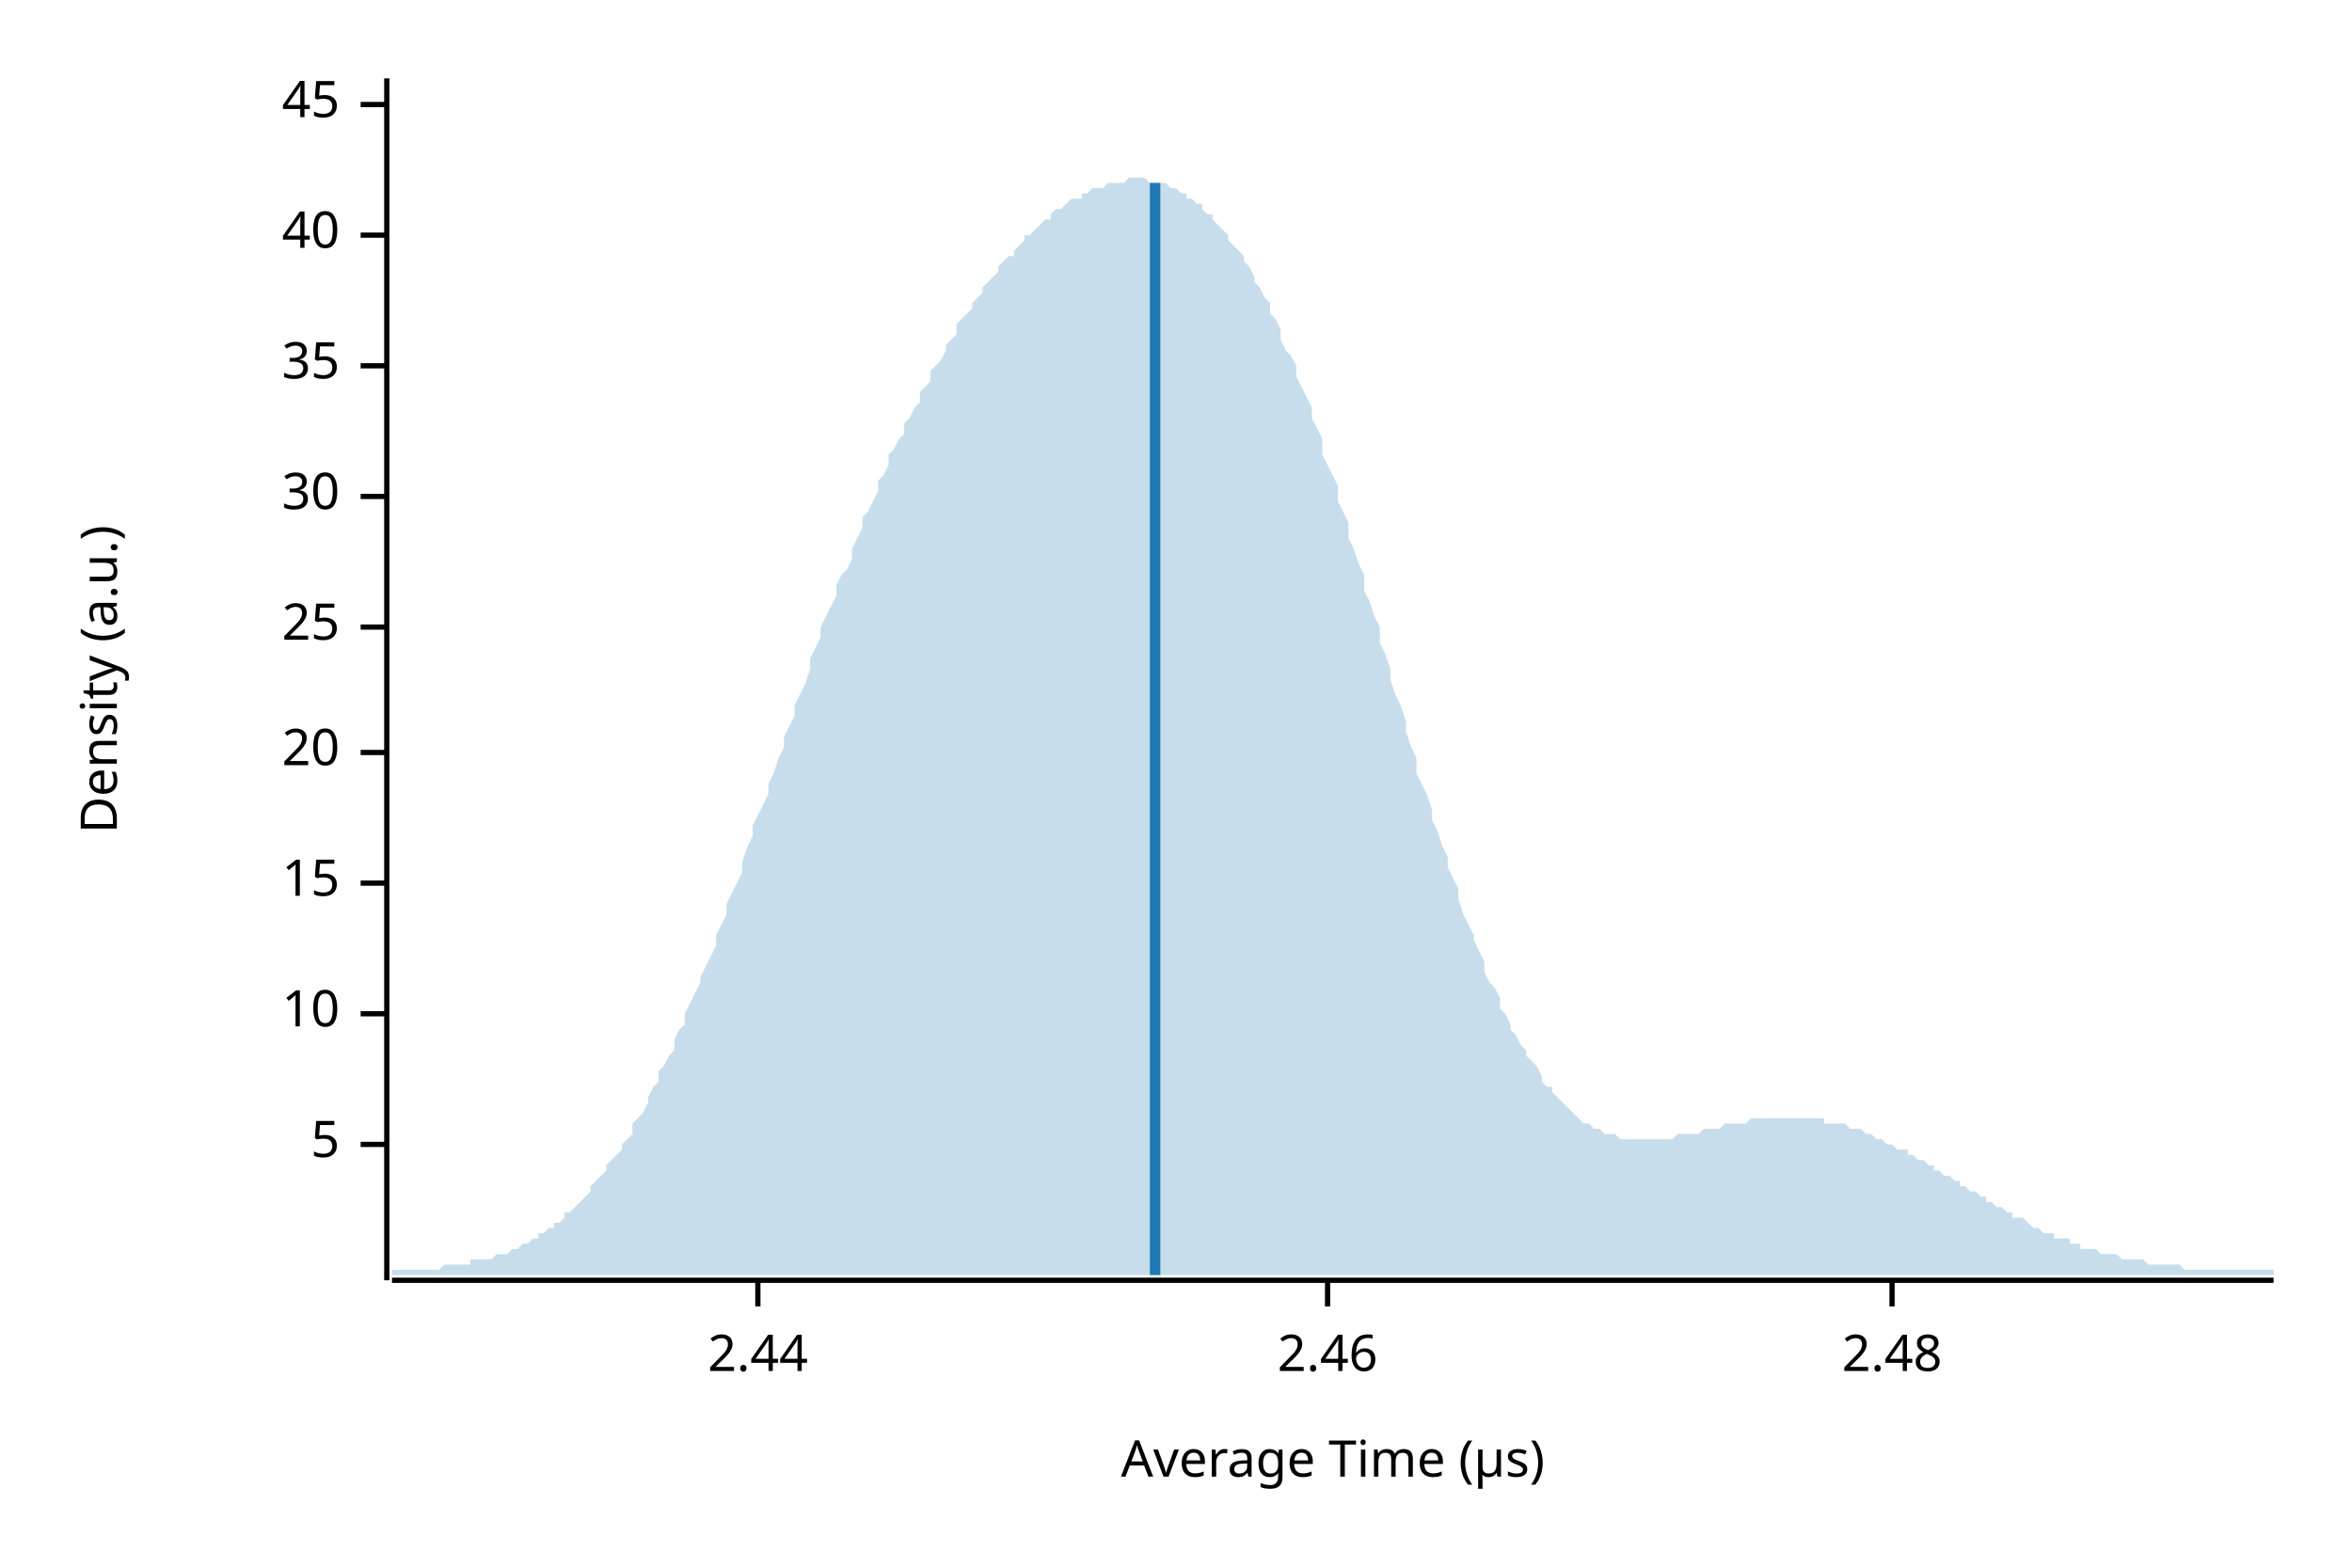
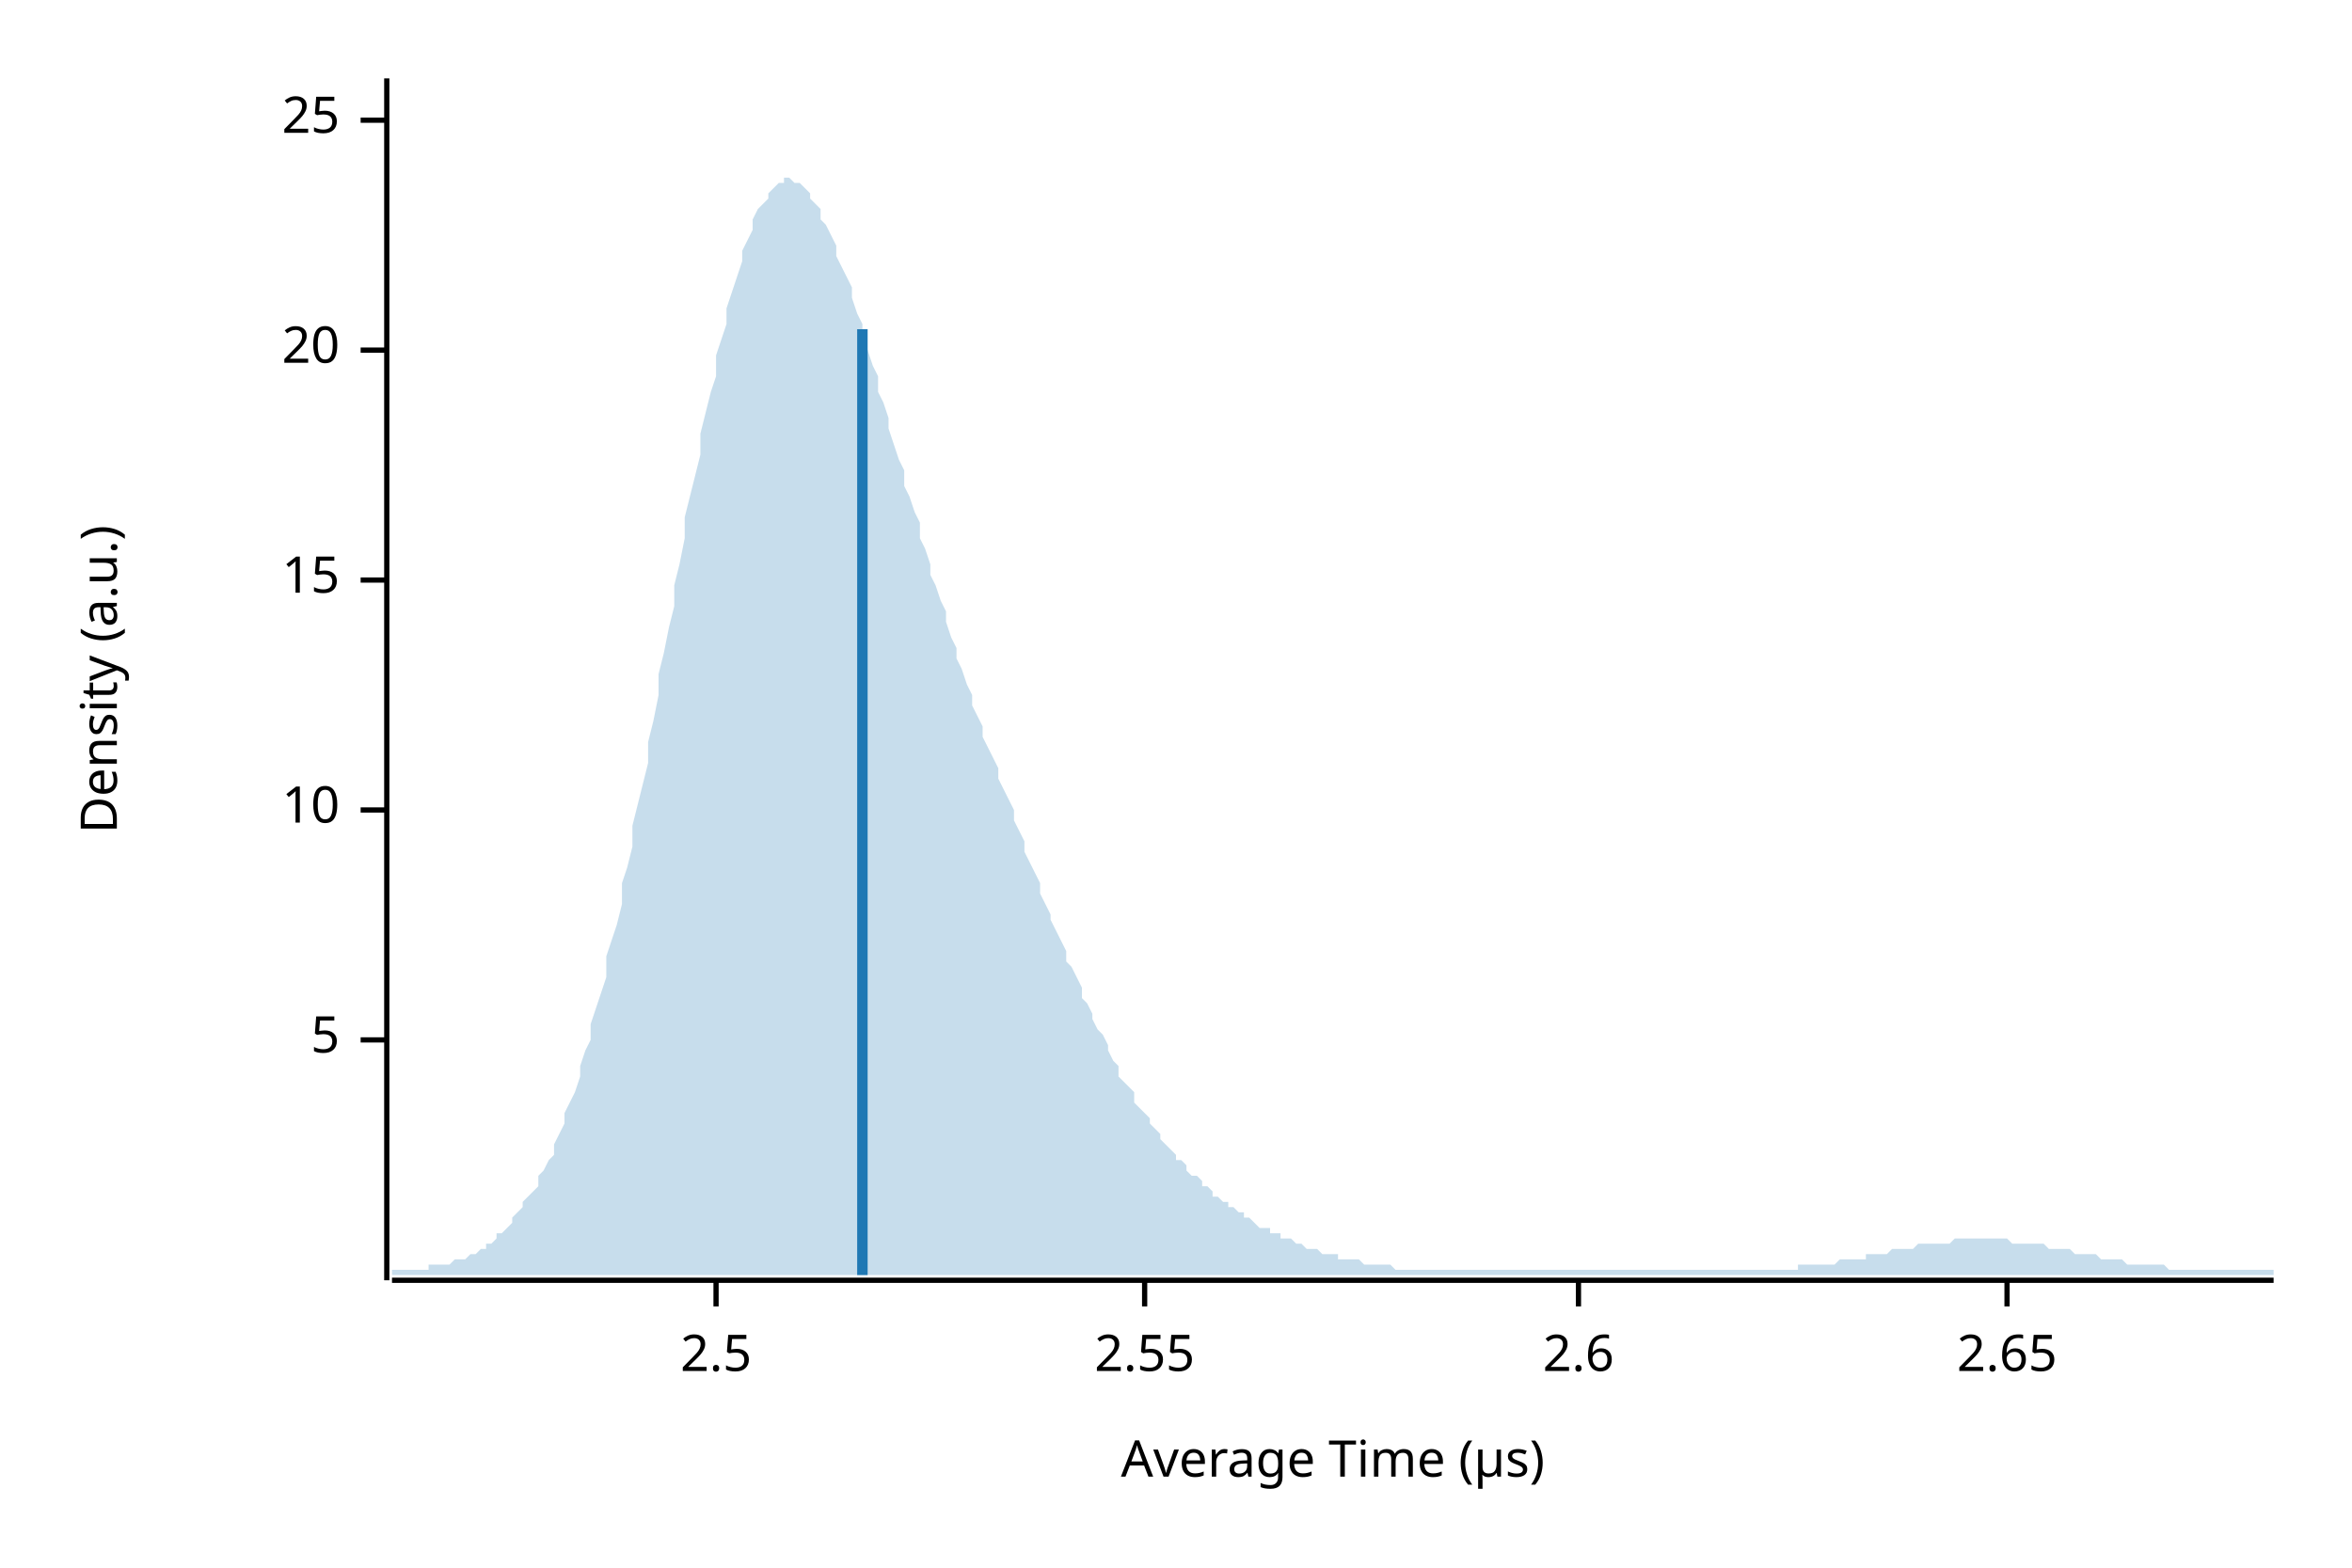
<svg xmlns="http://www.w3.org/2000/svg" width="450" height="300" viewBox="0 0 450 300">
  <text x="15" y="130" dy="0.76em" text-anchor="middle" font-family="sans-serif" font-size="9.677" opacity="1" fill="#000000" transform="rotate(270, 15, 130)">
Density (a.u.)
</text>
  <text x="255" y="285" dy="-0.5ex" text-anchor="middle" font-family="sans-serif" font-size="9.677" opacity="1" fill="#000000">
Average Time (µs)
</text>
  <polyline fill="none" opacity="1" stroke="#000000" stroke-width="1" points="74,15 74,245 " />
-   <text x="65" y="219" dy="0.5ex" text-anchor="end" font-family="sans-serif" font-size="9.677" opacity="1" fill="#000000">
+   <text x="65" y="199" dy="0.5ex" text-anchor="end" font-family="sans-serif" font-size="9.677" opacity="1" fill="#000000">
5
</text>
-   <polyline fill="none" opacity="1" stroke="#000000" stroke-width="1" points="69,219 74,219 " />
-   <text x="65" y="194" dy="0.5ex" text-anchor="end" font-family="sans-serif" font-size="9.677" opacity="1" fill="#000000">
+   <polyline fill="none" opacity="1" stroke="#000000" stroke-width="1" points="69,199 74,199 " />
+   <text x="65" y="155" dy="0.5ex" text-anchor="end" font-family="sans-serif" font-size="9.677" opacity="1" fill="#000000">
10
</text>
-   <polyline fill="none" opacity="1" stroke="#000000" stroke-width="1" points="69,194 74,194 " />
-   <text x="65" y="169" dy="0.5ex" text-anchor="end" font-family="sans-serif" font-size="9.677" opacity="1" fill="#000000">
+   <polyline fill="none" opacity="1" stroke="#000000" stroke-width="1" points="69,155 74,155 " />
+   <text x="65" y="111" dy="0.5ex" text-anchor="end" font-family="sans-serif" font-size="9.677" opacity="1" fill="#000000">
15
</text>
-   <polyline fill="none" opacity="1" stroke="#000000" stroke-width="1" points="69,169 74,169 " />
-   <text x="65" y="144" dy="0.5ex" text-anchor="end" font-family="sans-serif" font-size="9.677" opacity="1" fill="#000000">
+   <polyline fill="none" opacity="1" stroke="#000000" stroke-width="1" points="69,111 74,111 " />
+   <text x="65" y="67" dy="0.5ex" text-anchor="end" font-family="sans-serif" font-size="9.677" opacity="1" fill="#000000">
20
</text>
-   <polyline fill="none" opacity="1" stroke="#000000" stroke-width="1" points="69,144 74,144 " />
-   <text x="65" y="120" dy="0.5ex" text-anchor="end" font-family="sans-serif" font-size="9.677" opacity="1" fill="#000000">
+   <polyline fill="none" opacity="1" stroke="#000000" stroke-width="1" points="69,67 74,67 " />
+   <text x="65" y="23" dy="0.5ex" text-anchor="end" font-family="sans-serif" font-size="9.677" opacity="1" fill="#000000">
25
</text>
-   <polyline fill="none" opacity="1" stroke="#000000" stroke-width="1" points="69,120 74,120 " />
-   <text x="65" y="95" dy="0.5ex" text-anchor="end" font-family="sans-serif" font-size="9.677" opacity="1" fill="#000000">
- 30
+   <polyline fill="none" opacity="1" stroke="#000000" stroke-width="1" points="69,23 74,23 " />
+   <polyline fill="none" opacity="1" stroke="#000000" stroke-width="1" points="75,245 435,245 " />
+   <text x="137" y="255" dy="0.76em" text-anchor="middle" font-family="sans-serif" font-size="9.677" opacity="1" fill="#000000">
+ 2.5
</text>
-   <polyline fill="none" opacity="1" stroke="#000000" stroke-width="1" points="69,95 74,95 " />
-   <text x="65" y="70" dy="0.5ex" text-anchor="end" font-family="sans-serif" font-size="9.677" opacity="1" fill="#000000">
- 35
+   <polyline fill="none" opacity="1" stroke="#000000" stroke-width="1" points="137,245 137,250 " />
+   <text x="219" y="255" dy="0.76em" text-anchor="middle" font-family="sans-serif" font-size="9.677" opacity="1" fill="#000000">
+ 2.55
</text>
-   <polyline fill="none" opacity="1" stroke="#000000" stroke-width="1" points="69,70 74,70 " />
-   <text x="65" y="45" dy="0.5ex" text-anchor="end" font-family="sans-serif" font-size="9.677" opacity="1" fill="#000000">
- 40
+   <polyline fill="none" opacity="1" stroke="#000000" stroke-width="1" points="219,245 219,250 " />
+   <text x="302" y="255" dy="0.76em" text-anchor="middle" font-family="sans-serif" font-size="9.677" opacity="1" fill="#000000">
+ 2.6
</text>
-   <polyline fill="none" opacity="1" stroke="#000000" stroke-width="1" points="69,45 74,45 " />
-   <text x="65" y="20" dy="0.5ex" text-anchor="end" font-family="sans-serif" font-size="9.677" opacity="1" fill="#000000">
- 45
+   <polyline fill="none" opacity="1" stroke="#000000" stroke-width="1" points="302,245 302,250 " />
+   <text x="384" y="255" dy="0.76em" text-anchor="middle" font-family="sans-serif" font-size="9.677" opacity="1" fill="#000000">
+ 2.65
</text>
-   <polyline fill="none" opacity="1" stroke="#000000" stroke-width="1" points="69,20 74,20 " />
-   <polyline fill="none" opacity="1" stroke="#000000" stroke-width="1" points="75,245 435,245 " />
-   <text x="145" y="255" dy="0.76em" text-anchor="middle" font-family="sans-serif" font-size="9.677" opacity="1" fill="#000000">
- 2.44
- </text>
-   <polyline fill="none" opacity="1" stroke="#000000" stroke-width="1" points="145,245 145,250 " />
-   <text x="254" y="255" dy="0.76em" text-anchor="middle" font-family="sans-serif" font-size="9.677" opacity="1" fill="#000000">
- 2.46
- </text>
-   <polyline fill="none" opacity="1" stroke="#000000" stroke-width="1" points="254,245 254,250 " />
-   <text x="362" y="255" dy="0.76em" text-anchor="middle" font-family="sans-serif" font-size="9.677" opacity="1" fill="#000000">
- 2.48
- </text>
-   <polyline fill="none" opacity="1" stroke="#000000" stroke-width="1" points="362,245 362,250 " />
-   <polygon opacity="0.25" fill="#1F78B4" points="75,243 75,243 76,243 77,243 77,243 78,243 79,243 80,243 80,243 81,243 82,243 82,243 83,243 84,243 85,242 85,242 86,242 87,242 87,242 88,242 89,242 90,242 90,241 91,241 92,241 93,241 93,241 94,241 95,240 95,240 96,240 97,240 98,239 98,239 99,239 100,238 100,238 101,238 102,237 103,237 103,236 104,236 105,235 106,235 106,234 107,234 108,233 108,232 109,232 110,231 111,230 111,230 112,229 113,228 113,227 114,226 115,225 116,224 116,223 117,222 118,221 119,220 119,219 120,218 121,217 121,215 122,214 123,213 124,211 124,210 125,208 126,207 126,205 127,204 128,202 129,201 129,199 130,197 131,196 131,194 132,192 133,190 134,188 134,187 135,185 136,183 137,181 137,179 138,177 139,175 139,173 140,171 141,169 142,167 142,165 143,162 144,160 144,158 145,156 146,154 147,152 147,150 148,148 149,145 150,143 150,141 151,139 152,137 152,135 153,133 154,131 155,128 155,126 156,124 157,122 157,120 158,118 159,116 160,114 160,112 161,110 162,109 163,107 163,105 164,103 165,101 165,99 166,98 167,96 168,94 168,92 169,91 170,89 170,87 171,86 172,84 173,83 173,81 174,80 175,78 176,77 176,75 177,74 178,73 178,71 179,70 180,69 181,67 181,66 182,65 183,64 183,62 184,61 185,60 186,59 186,58 187,57 188,56 188,55 189,54 190,53 191,52 191,51 192,50 193,49 194,49 194,48 195,47 196,46 196,45 197,45 198,44 199,43 199,43 200,42 201,42 201,41 202,40 203,40 204,39 204,39 205,38 206,38 207,38 207,37 208,37 209,36 209,36 210,36 211,36 212,35 212,35 213,35 214,35 214,35 215,35 216,34 217,34 217,34 218,34 219,34 220,35 220,35 221,35 222,35 222,35 223,35 224,36 225,36 225,36 226,37 227,37 227,38 228,38 229,39 230,39 230,40 231,41 232,41 232,42 233,43 234,44 235,45 235,46 236,47 237,48 238,49 238,50 239,51 240,53 240,54 241,55 242,57 243,58 243,60 244,61 245,63 245,65 246,67 247,68 248,70 248,72 249,74 250,76 251,78 251,80 252,82 253,84 253,87 254,89 255,91 256,93 256,96 257,98 258,100 258,103 259,105 260,108 261,110 261,113 262,115 263,118 264,120 264,123 265,125 266,128 266,130 267,133 268,135 269,138 269,140 270,143 271,145 271,148 272,150 273,152 274,155 274,157 275,159 276,162 277,164 277,166 278,168 279,170 279,172 280,175 281,177 282,179 282,180 283,182 284,184 284,186 285,188 286,189 287,191 287,193 288,194 289,196 289,197 290,198 291,200 292,201 292,202 293,203 294,204 295,206 295,207 296,208 297,208 297,209 298,210 299,211 300,212 300,212 301,213 302,214 302,214 303,215 304,215 305,216 305,216 306,216 307,217 308,217 308,217 309,217 310,218 310,218 311,218 312,218 313,218 313,218 314,218 315,218 315,218 316,218 317,218 318,218 318,218 319,218 320,218 321,217 321,217 322,217 323,217 323,217 324,217 325,217 326,216 326,216 327,216 328,216 328,216 329,216 330,215 331,215 331,215 332,215 333,215 333,215 334,215 335,214 336,214 336,214 337,214 338,214 339,214 339,214 340,214 341,214 341,214 342,214 343,214 344,214 344,214 345,214 346,214 346,214 347,214 348,214 349,214 349,215 350,215 351,215 352,215 352,215 353,215 354,216 354,216 355,216 356,216 357,217 357,217 358,217 359,218 359,218 360,218 361,219 362,219 362,219 363,220 364,220 365,220 365,221 366,221 367,222 367,222 368,222 369,223 370,223 370,224 371,224 372,225 372,225 373,225 374,226 375,226 375,227 376,227 377,228 378,228 378,228 379,229 380,229 380,230 381,230 382,231 383,231 383,231 384,232 385,232 385,233 386,233 387,233 388,234 388,234 389,235 390,235 390,235 391,236 392,236 393,236 393,237 394,237 395,237 396,237 396,238 397,238 398,238 398,239 399,239 400,239 401,239 401,239 402,240 403,240 403,240 404,240 405,240 406,241 406,241 407,241 408,241 409,241 409,241 410,241 411,242 411,242 412,242 413,242 414,242 414,242 415,242 416,242 416,242 417,242 418,243 419,243 419,243 420,243 421,243 422,243 422,243 423,243 424,243 424,243 425,243 426,243 427,243 427,243 428,243 429,243 429,243 430,243 431,243 432,243 432,243 433,243 434,243 435,243 435,244 75,244 " />
-   <polyline fill="none" opacity="1" stroke="#1F78B4" stroke-width="2" points="221,244 221,35 " />
+   <polyline fill="none" opacity="1" stroke="#000000" stroke-width="1" points="384,245 384,250 " />
+   <polygon opacity="0.25" fill="#1F78B4" points="75,243 75,243 76,243 77,243 77,243 78,243 79,243 80,243 80,243 81,243 82,243 82,242 83,242 84,242 85,242 85,242 86,242 87,241 87,241 88,241 89,241 90,240 90,240 91,240 92,239 93,239 93,238 94,238 95,237 95,236 96,236 97,235 98,234 98,233 99,232 100,231 100,230 101,229 102,228 103,227 103,225 104,224 105,222 106,221 106,219 107,217 108,215 108,213 109,211 110,209 111,206 111,204 112,201 113,199 113,196 114,193 115,190 116,187 116,183 117,180 118,177 119,173 119,169 120,166 121,162 121,158 122,154 123,150 124,146 124,142 125,138 126,133 126,129 127,125 128,120 129,116 129,112 130,108 131,103 131,99 132,95 133,91 134,87 134,83 135,79 136,75 137,72 137,68 138,65 139,62 139,59 140,56 141,53 142,50 142,48 143,46 144,44 144,42 145,40 146,39 147,38 147,37 148,36 149,35 150,35 150,34 151,34 152,35 152,35 153,35 154,36 155,37 155,38 156,39 157,40 157,42 158,43 159,45 160,47 160,49 161,51 162,53 163,55 163,57 164,60 165,62 165,65 166,67 167,70 168,72 168,75 169,77 170,80 170,82 171,85 172,88 173,90 173,93 174,95 175,98 176,100 176,103 177,105 178,108 178,110 179,112 180,115 181,117 181,119 182,122 183,124 183,126 184,128 185,131 186,133 186,135 187,137 188,139 188,141 189,143 190,145 191,147 191,149 192,151 193,153 194,155 194,157 195,159 196,161 196,163 197,165 198,167 199,169 199,171 200,173 201,175 201,176 202,178 203,180 204,182 204,184 205,185 206,187 207,189 207,191 208,192 209,194 209,195 210,197 211,198 212,200 212,201 213,203 214,204 214,206 215,207 216,208 217,209 217,211 218,212 219,213 220,214 220,215 221,216 222,217 222,218 223,219 224,220 225,221 225,222 226,222 227,223 227,224 228,225 229,225 230,226 230,227 231,227 232,228 232,229 233,229 234,230 235,230 235,231 236,231 237,232 238,232 238,233 239,233 240,234 240,234 241,235 242,235 243,235 243,236 244,236 245,236 245,237 246,237 247,237 248,238 248,238 249,238 250,239 251,239 251,239 252,239 253,240 253,240 254,240 255,240 256,240 256,241 257,241 258,241 258,241 259,241 260,241 261,242 261,242 262,242 263,242 264,242 264,242 265,242 266,242 266,242 267,243 268,243 269,243 269,243 270,243 271,243 271,243 272,243 273,243 274,243 274,243 275,243 276,243 277,243 277,243 278,243 279,243 279,243 280,243 281,243 282,243 282,243 283,243 284,243 284,243 285,243 286,243 287,243 287,243 288,243 289,243 289,243 290,243 291,243 292,243 292,243 293,243 294,243 295,243 295,243 296,243 297,243 297,243 298,243 299,243 300,243 300,243 301,243 302,243 302,243 303,243 304,243 305,243 305,243 306,243 307,243 308,243 308,243 309,243 310,243 310,243 311,243 312,243 313,243 313,243 314,243 315,243 315,243 316,243 317,243 318,243 318,243 319,243 320,243 321,243 321,243 322,243 323,243 323,243 324,243 325,243 326,243 326,243 327,243 328,243 328,243 329,243 330,243 331,243 331,243 332,243 333,243 333,243 334,243 335,243 336,243 336,243 337,243 338,243 339,243 339,243 340,243 341,243 341,243 342,243 343,243 344,243 344,242 345,242 346,242 346,242 347,242 348,242 349,242 349,242 350,242 351,242 352,241 352,241 353,241 354,241 354,241 355,241 356,241 357,241 357,240 358,240 359,240 359,240 360,240 361,240 362,239 362,239 363,239 364,239 365,239 365,239 366,239 367,238 367,238 368,238 369,238 370,238 370,238 371,238 372,238 372,238 373,238 374,237 375,237 375,237 376,237 377,237 378,237 378,237 379,237 380,237 380,237 381,237 382,237 383,237 383,237 384,237 385,238 385,238 386,238 387,238 388,238 388,238 389,238 390,238 390,238 391,238 392,239 393,239 393,239 394,239 395,239 396,239 396,239 397,240 398,240 398,240 399,240 400,240 401,240 401,240 402,241 403,241 403,241 404,241 405,241 406,241 406,241 407,242 408,242 409,242 409,242 410,242 411,242 411,242 412,242 413,242 414,242 414,242 415,243 416,243 416,243 417,243 418,243 419,243 419,243 420,243 421,243 422,243 422,243 423,243 424,243 424,243 425,243 426,243 427,243 427,243 428,243 429,243 429,243 430,243 431,243 432,243 432,243 433,243 434,243 435,243 435,244 75,244 " />
+   <polyline fill="none" opacity="1" stroke="#1F78B4" stroke-width="2" points="165,244 165,63 " />
</svg>
